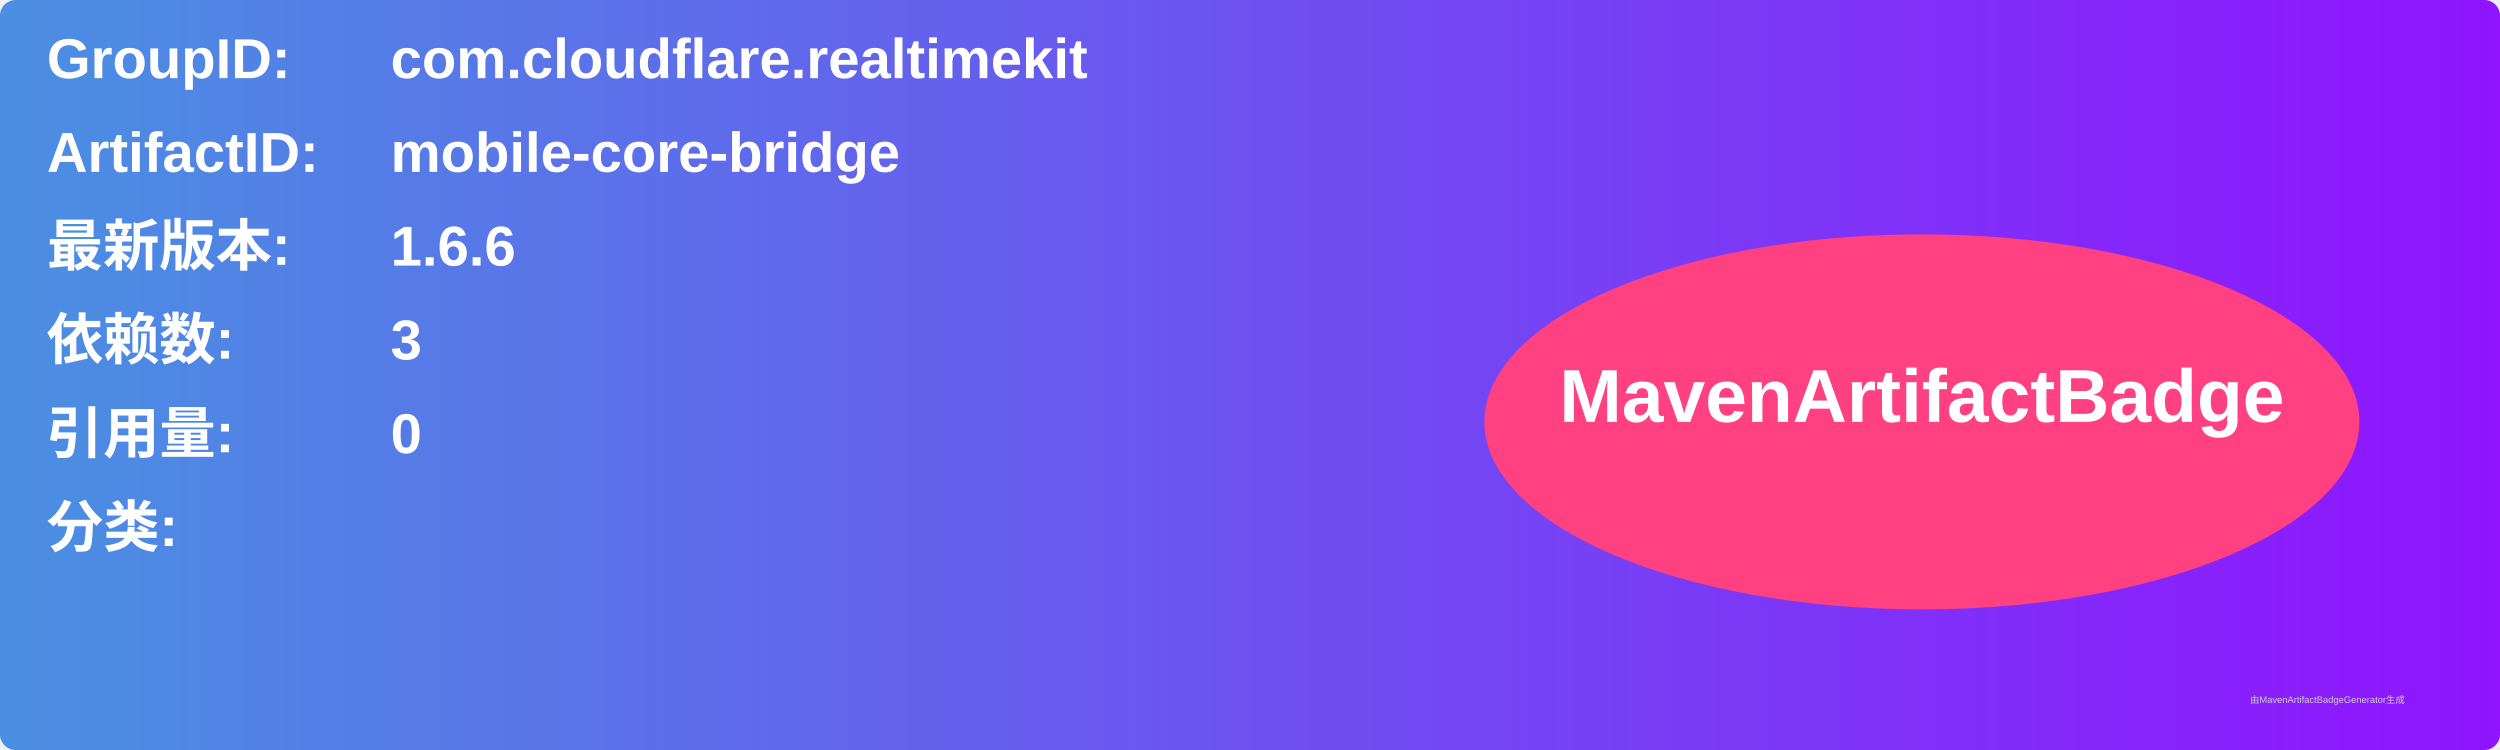
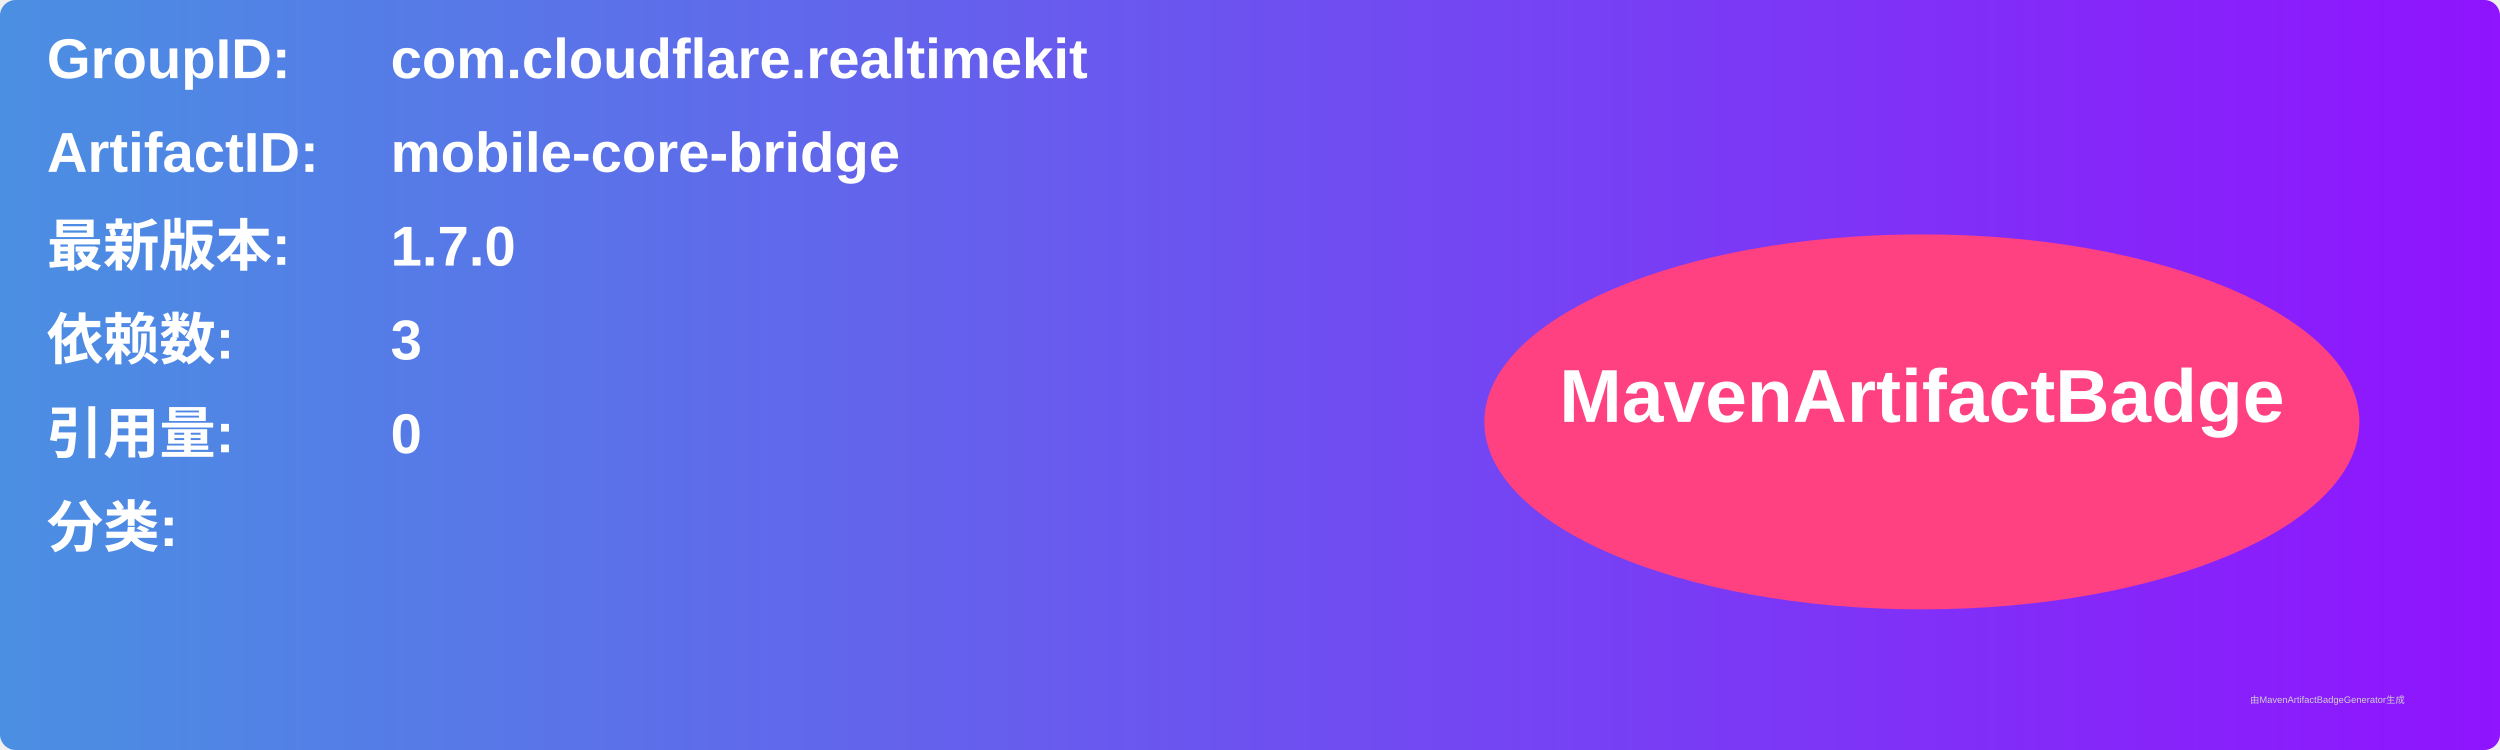
<svg xmlns="http://www.w3.org/2000/svg" width="800" height="240" viewBox="0 0 800 240">
  <linearGradient id="grad" x1="0%" y1="0%" x2="100%" y2="0%">
    <stop offset="0%" stop-color="#4a90e2" />
    <stop offset="100%" stop-color="#9013fe" />
  </linearGradient>
  <rect width="100%" height="100%" rx="5" ry="5" fill="url(#grad)" />
  <g transform="translate(15, 15)">
    <text x="0" y="10" font-family="Arial" font-size="18" fill="white" font-weight="bold" width="260">GroupID:</text>
    <text x="110" y="10" font-family="Arial" font-size="18" fill="white" font-weight="bold" width="460">com.cloudflare.realtimekit</text>
    <text x="0" y="40" font-family="Arial" font-size="18" fill="white" font-weight="bold" width="260">ArtifactID:</text>
    <text x="110" y="40" font-family="Arial" font-size="18" fill="white" font-weight="bold" width="460">mobile-core-bridge</text>
    <text x="0" y="70" font-family="Arial" font-size="18" fill="white" font-weight="bold">最新版本:</text>
    <text x="110" y="70" font-family="Arial" font-size="18" fill="white" font-weight="bold">
-       <tspan font-weight="bold">1.6.6</tspan>
+       <tspan font-weight="bold">1.7.0</tspan>
    </text>
    <text x="0" y="100" font-family="Arial" font-size="18" fill="white" font-weight="bold">依赖数: </text>
    <text x="110" y="100" font-family="Arial" font-size="18" fill="white">
      <tspan font-weight="bold">3</tspan>
    </text>
    <text x="0" y="130" font-family="Arial" font-size="18" fill="white" font-weight="bold">引用量: </text>
    <text x="110" y="130" font-family="Arial" font-size="18" fill="white">
      <tspan font-weight="bold">0</tspan>
    </text>
    <text x="0" y="160" font-family="Arial" font-size="18" fill="white" font-weight="bold">分类:</text>
    <text x="10" y="190" font-family="Arial" font-size="10" fill="white">
      <tspan font-weight="bold" />
    </text>
    <ellipse cx="600" cy="120" rx="140" ry="60" fill="#ff4081" />
    <text x="600" y="120" text-anchor="middle" font-family="Arial" font-size="24" fill="white" font-weight="bold">MavenArtifactBadge</text>
  </g>
  <text x="720" y="225" font-family="Arial" font-size="3" fill="#d0d0d0">由MavenArtifactBadgeGenerator生成</text>
</svg>
